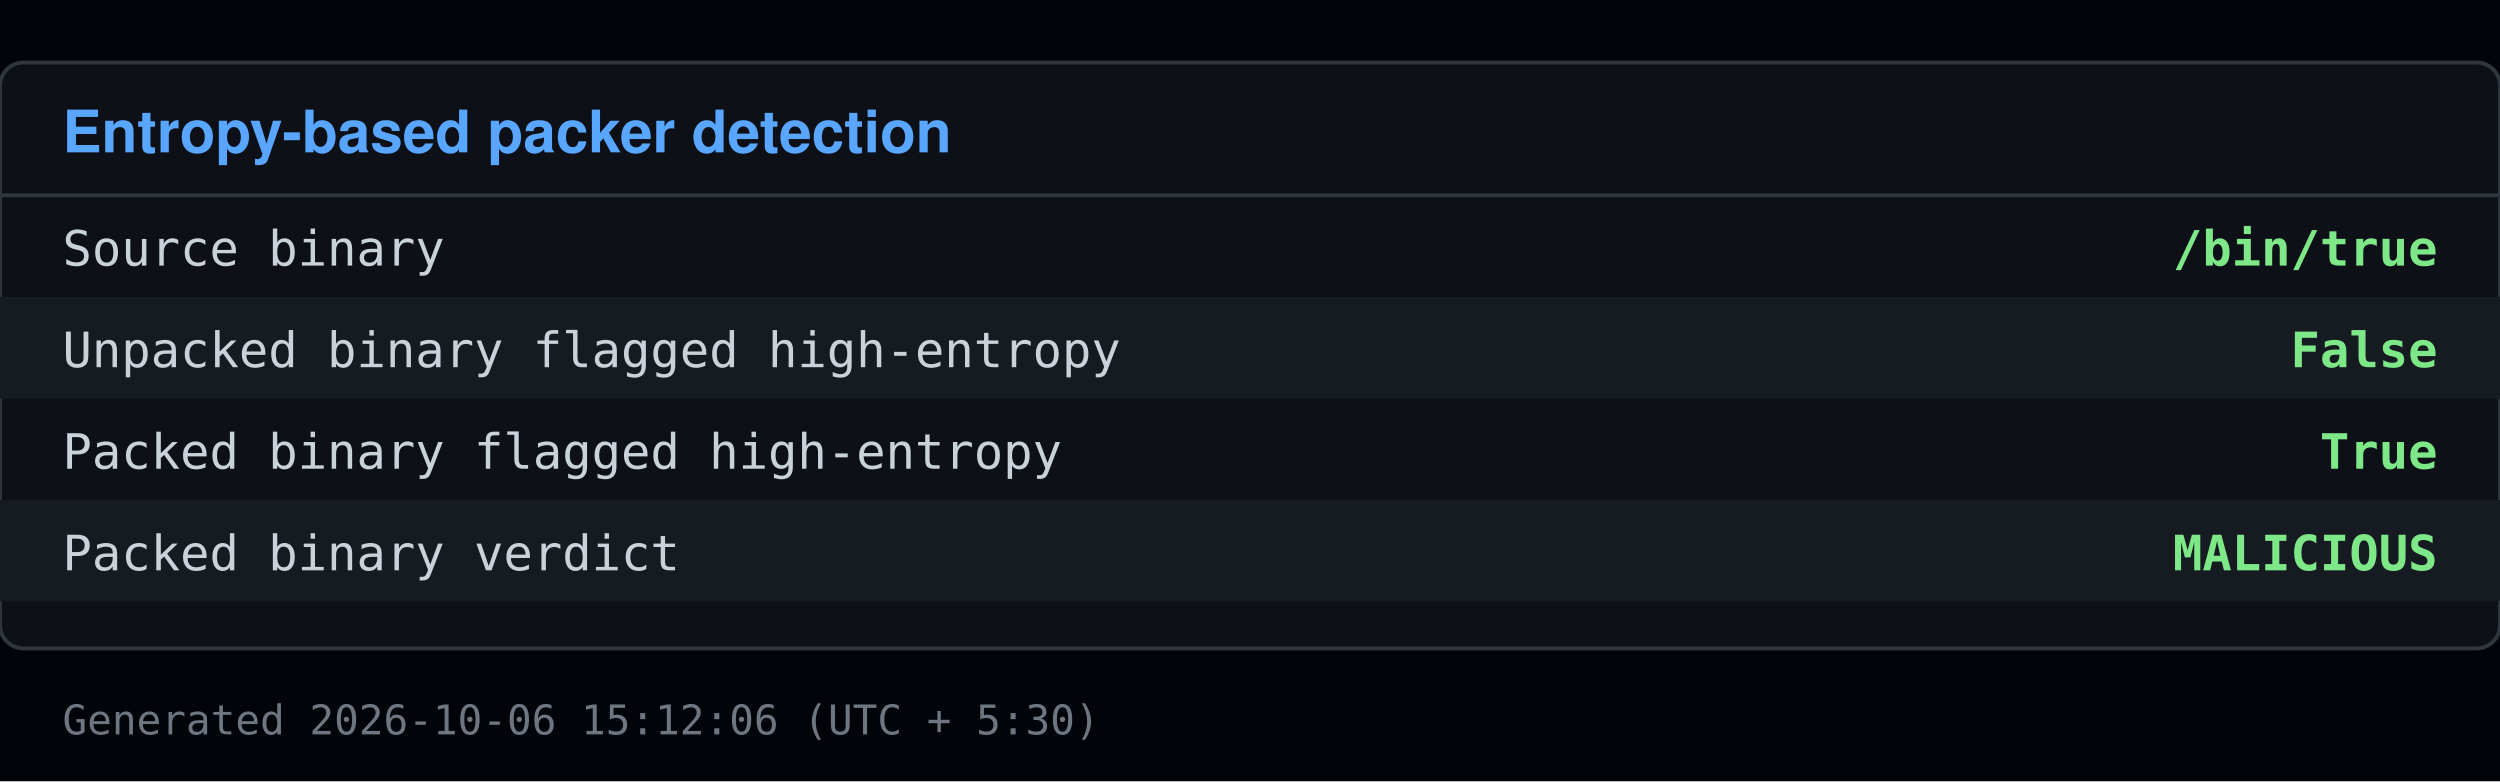
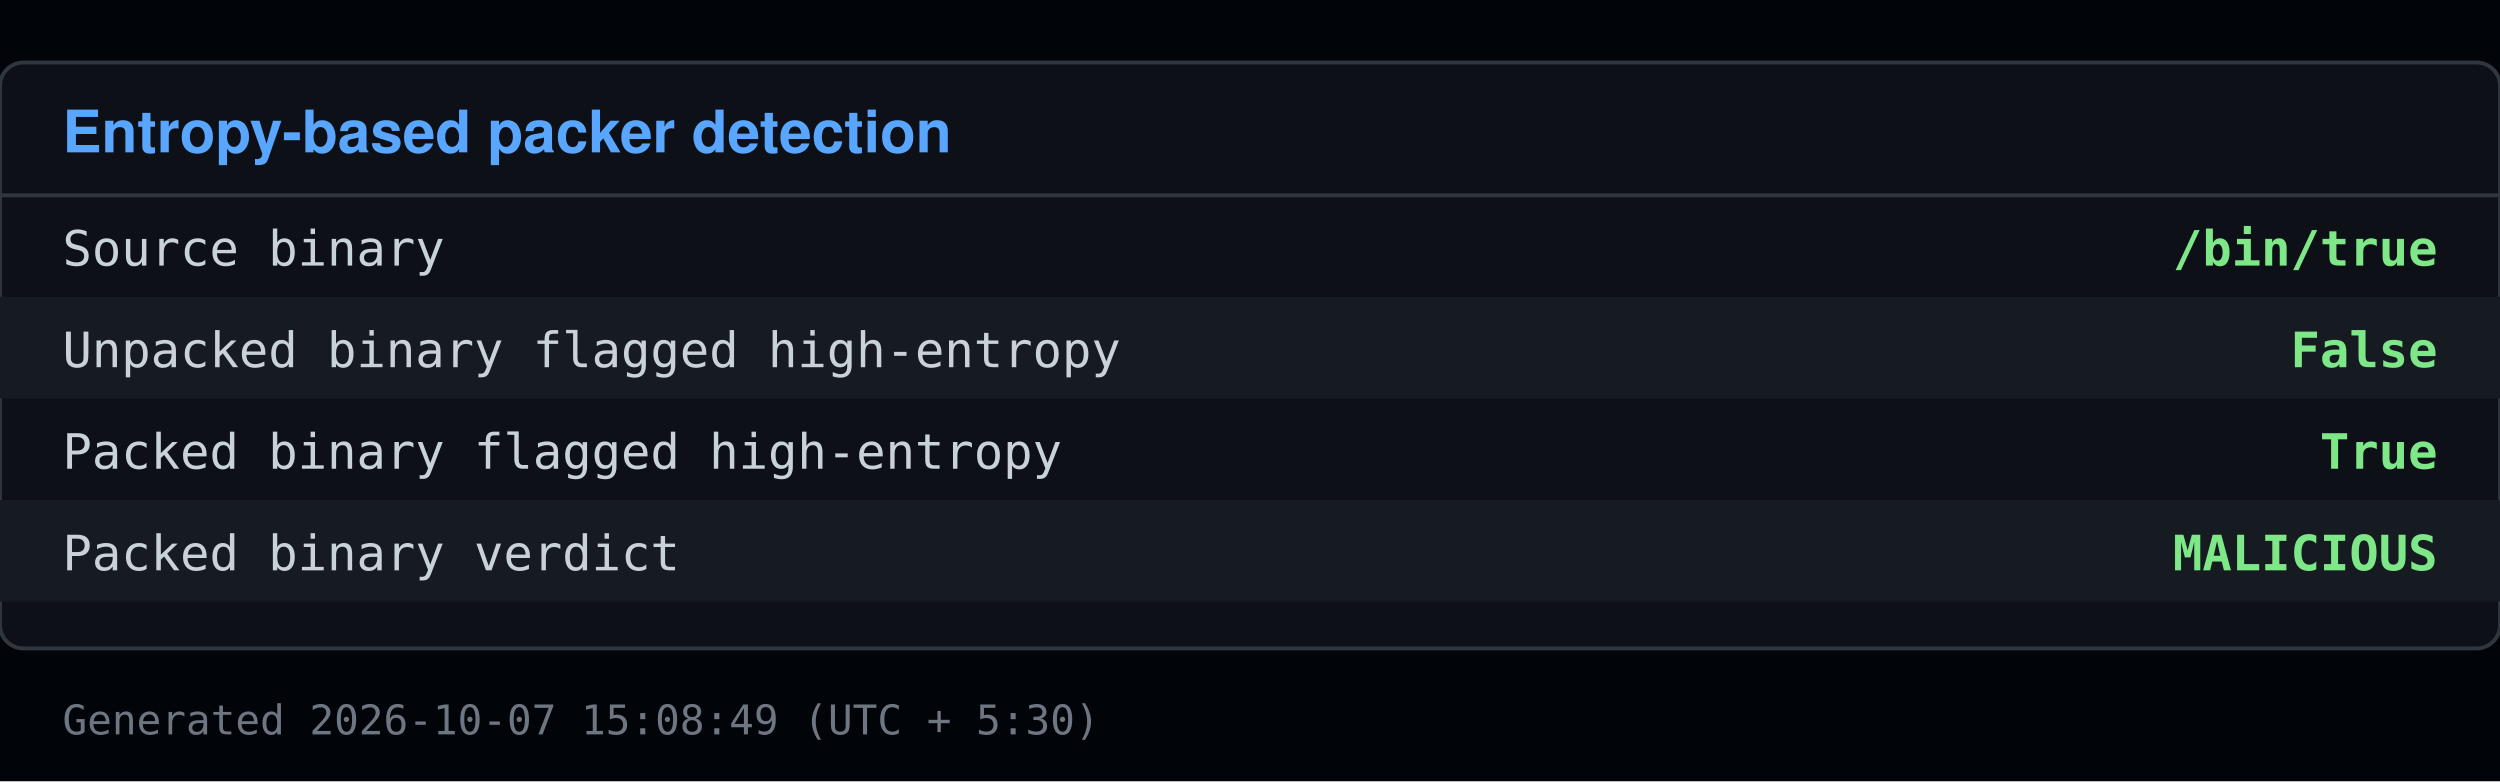
<svg xmlns="http://www.w3.org/2000/svg" viewBox="0 0 640 200" width="640" height="200">
  <rect x="0" y="0" width="640" height="200" fill="#010409" />
  <rect x="0" y="16" width="640" height="150" fill="#0d1117" stroke="#30363d" rx="6" />
  <text x="16" y="39" font-family="Segoe UI, Helvetica, Arial, sans-serif" font-size="15" font-weight="600" fill="#58a6ff">Entropy-based packer detection</text>
  <line x1="0" y1="50" x2="640" y2="50" stroke="#30363d" />
  <text x="16" y="68" font-family="Consolas, Menlo, monospace" font-size="12.5" fill="#c9d1d9">Source binary</text>
  <text x="624" y="68" font-family="Consolas, Menlo, monospace" font-size="12.5" fill="#7ee787" text-anchor="end" font-weight="600">/bin/true</text>
  <rect x="0" y="76" width="640" height="26" fill="#161b22" />
  <text x="16" y="94" font-family="Consolas, Menlo, monospace" font-size="12.5" fill="#c9d1d9">Unpacked binary flagged high-entropy</text>
  <text x="624" y="94" font-family="Consolas, Menlo, monospace" font-size="12.5" fill="#7ee787" text-anchor="end" font-weight="600">False</text>
  <text x="16" y="120" font-family="Consolas, Menlo, monospace" font-size="12.5" fill="#c9d1d9">Packed binary flagged high-entropy</text>
  <text x="624" y="120" font-family="Consolas, Menlo, monospace" font-size="12.5" fill="#7ee787" text-anchor="end" font-weight="600">True</text>
  <rect x="0" y="128" width="640" height="26" fill="#161b22" />
  <text x="16" y="146" font-family="Consolas, Menlo, monospace" font-size="12.5" fill="#c9d1d9">Packed binary verdict</text>
  <text x="624" y="146" font-family="Consolas, Menlo, monospace" font-size="12.5" fill="#7ee787" text-anchor="end" font-weight="600">MALICIOUS</text>
-   <text x="16" y="188" font-family="Consolas, Menlo, monospace" font-size="10.5" fill="#6e7681">Generated 2026-10-06 15:12:06 (UTC + 5:30)</text>
+   <text x="16" y="188" font-family="Consolas, Menlo, monospace" font-size="10.5" fill="#6e7681">Generated 2026-10-07 15:08:49 (UTC + 5:30)</text>
</svg>
